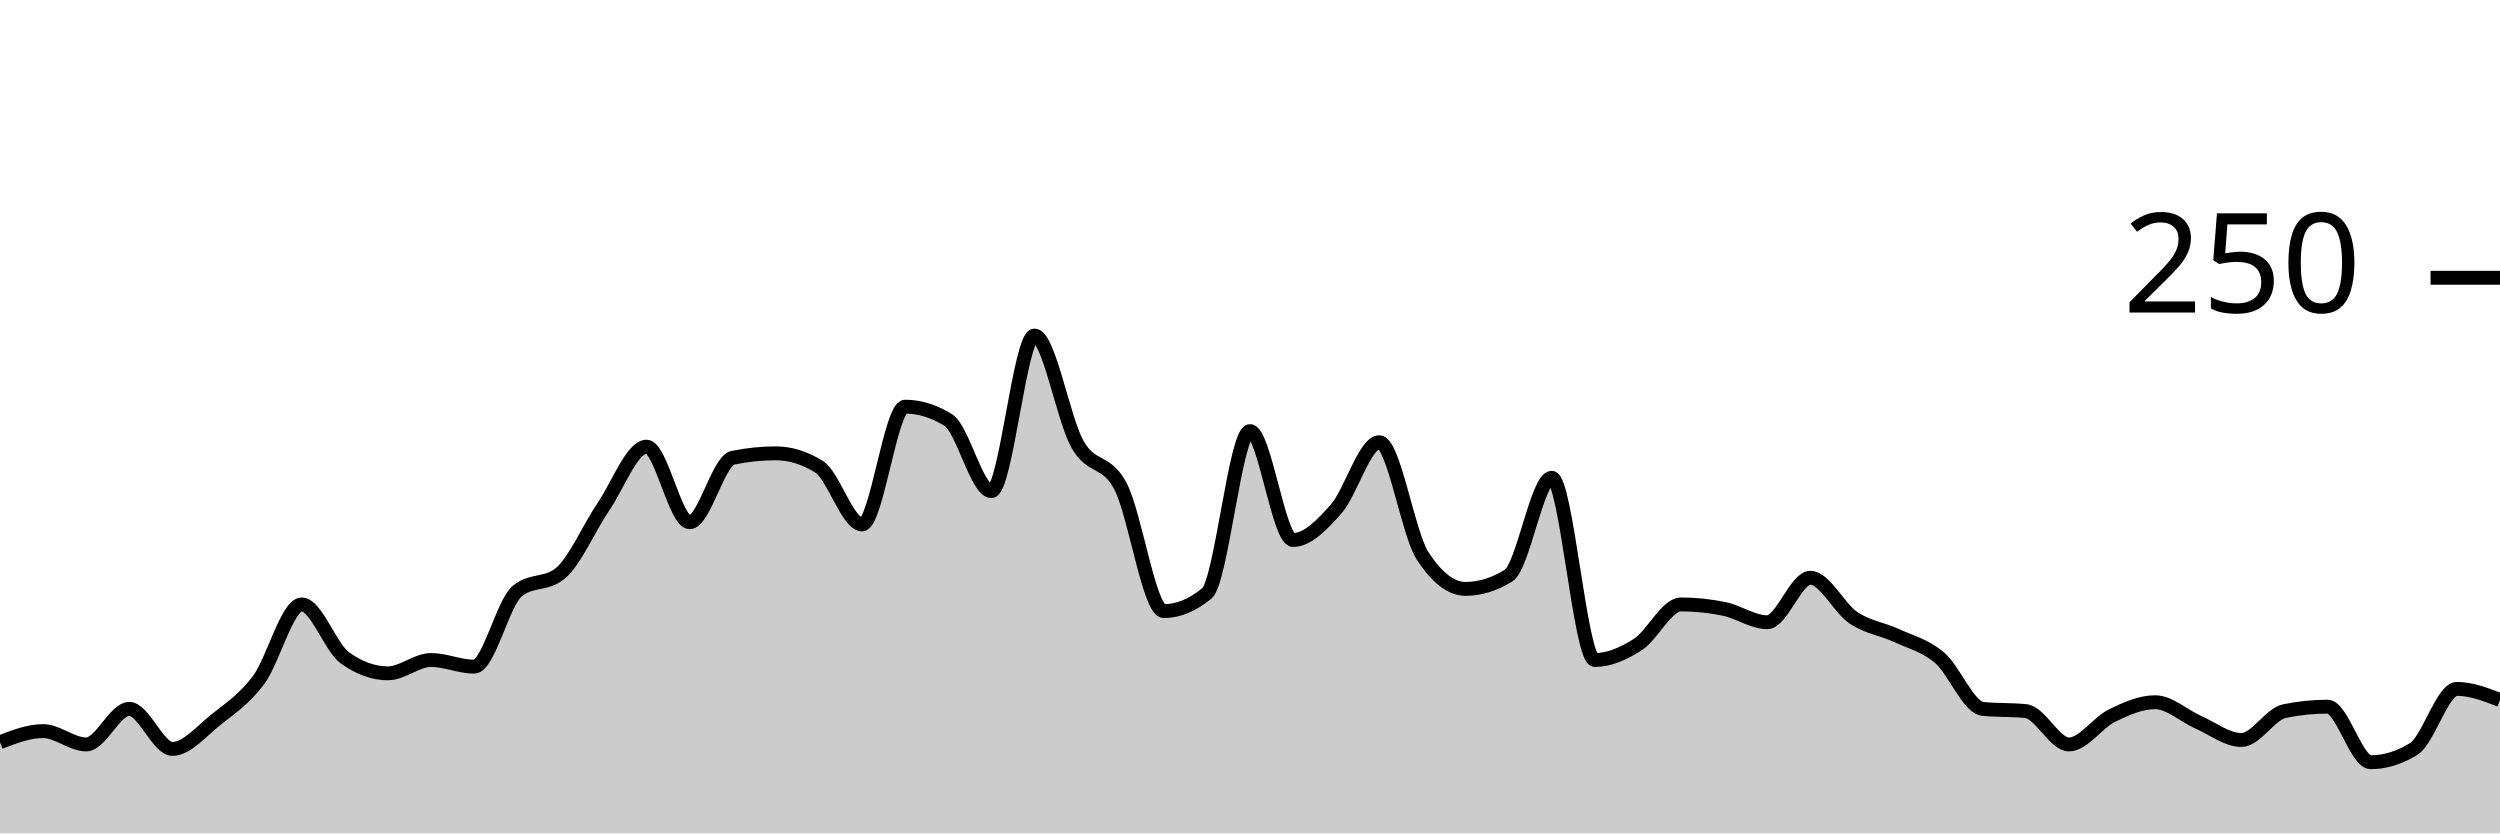
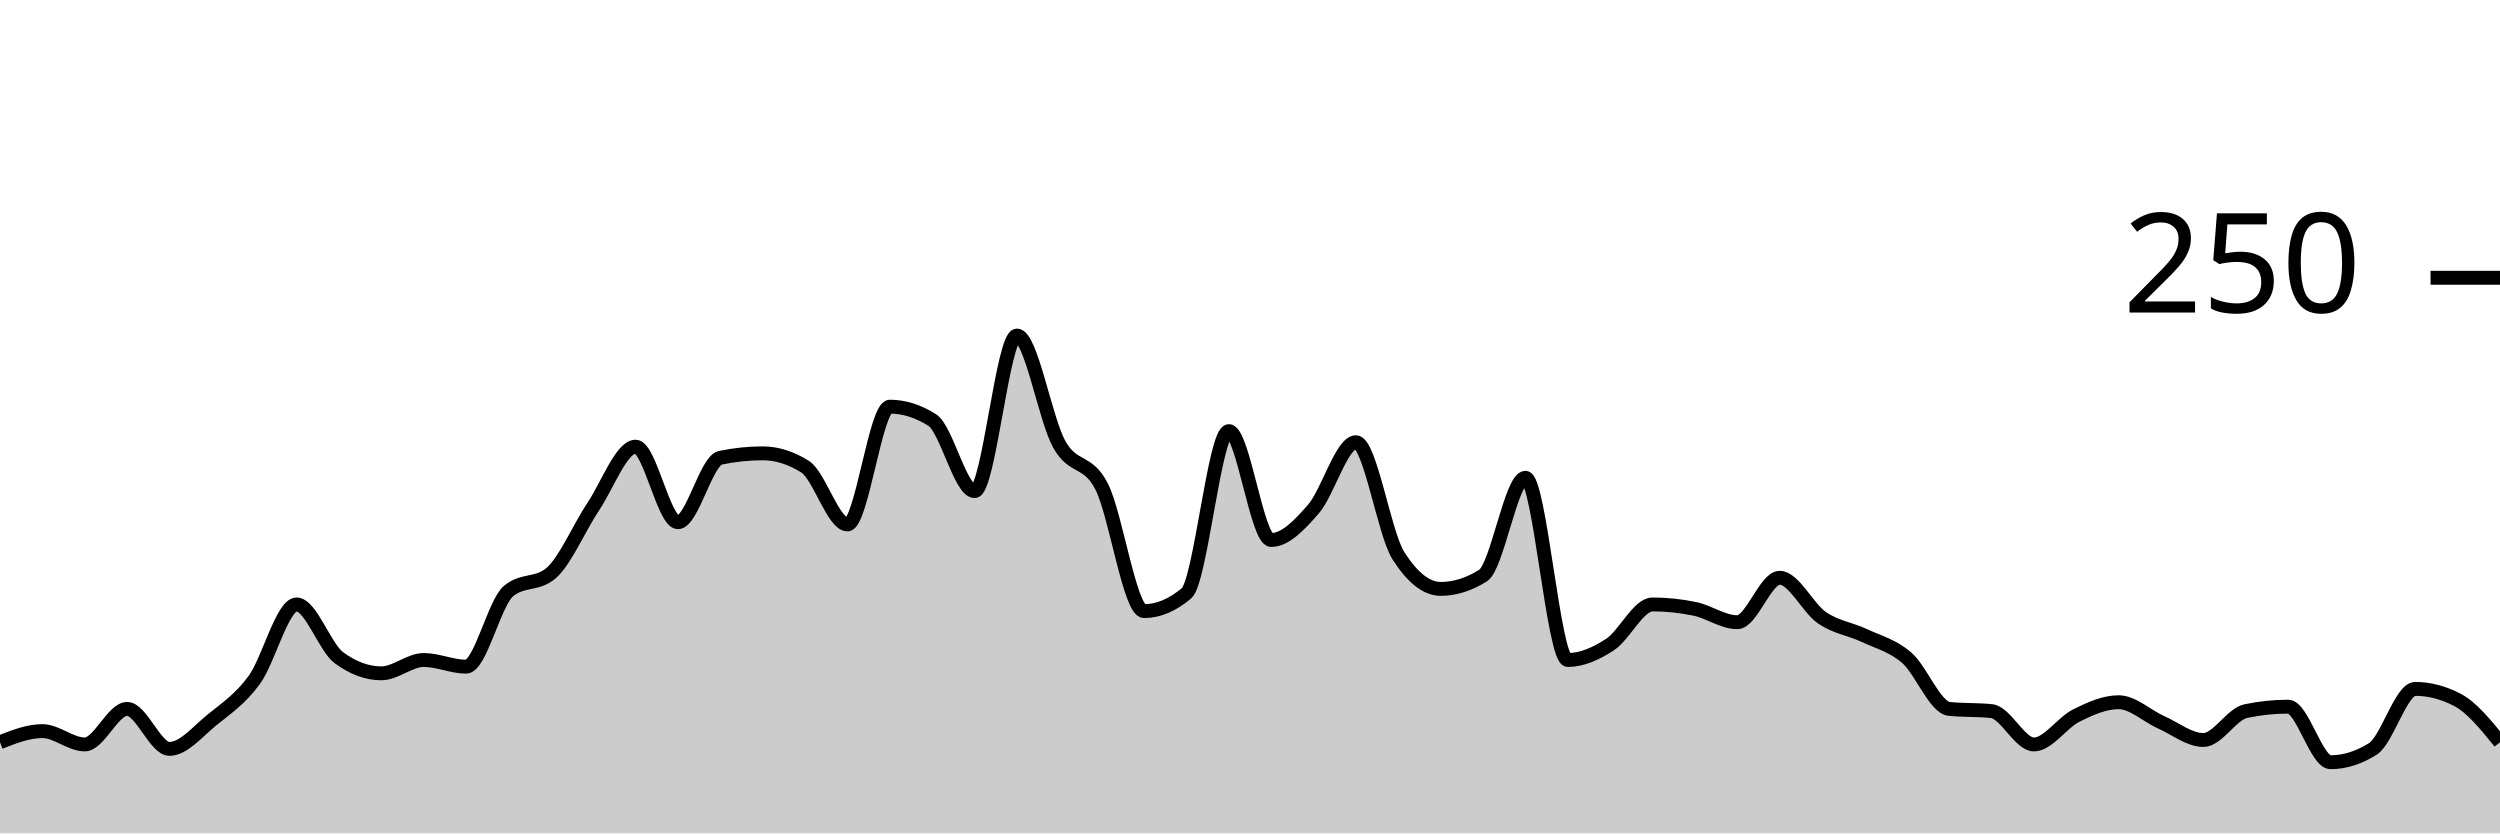
<svg xmlns="http://www.w3.org/2000/svg" viewBox="0 0 180 60">
  <g transform="translate(0,20)">
-     <path class="area" fill="rgba(0, 0, 0, 0.2)" d="M0,33.44C1.034,33.04,2.069,32.64,3.103,32.64C4.138,32.64,5.172,33.6,6.207,33.6C7.241,33.6,8.276,31.04,9.31,31.04C10.345,31.04,11.379,33.92,12.414,33.92C13.448,33.92,14.483,32.667,15.517,31.84C16.552,31.013,17.586,30.347,18.621,28.96C19.655,27.573,20.69,23.52,21.724,23.52C22.759,23.52,23.793,26.613,24.828,27.36C25.862,28.107,26.897,28.48,27.931,28.48C28.966,28.48,30,27.52,31.034,27.52C32.069,27.52,33.103,28,34.138,28C35.172,28,36.207,23.413,37.241,22.56C38.276,21.707,39.31,22.133,40.345,21.28C41.379,20.427,42.414,18,43.448,16.48C44.483,14.96,45.517,12.16,46.552,12.16C47.586,12.16,48.621,17.6,49.655,17.6C50.69,17.6,51.724,13.173,52.759,12.96C53.793,12.747,54.828,12.64,55.862,12.64C56.897,12.64,57.931,12.96,58.966,13.6C60,14.24,61.034,17.76,62.069,17.76C63.103,17.76,64.138,9.28,65.172,9.28C66.207,9.28,67.241,9.6,68.276,10.24C69.31,10.88,70.345,15.36,71.379,15.36C72.414,15.36,73.448,4.16,74.483,4.16C75.517,4.16,76.552,10.187,77.586,12C78.621,13.813,79.655,13.04,80.69,15.04C81.724,17.04,82.759,24,83.793,24C84.828,24,85.862,23.573,86.897,22.72C87.931,21.867,88.966,11.04,90,11.04C91.034,11.04,92.069,18.88,93.103,18.88C94.138,18.88,95.172,17.813,96.207,16.64C97.241,15.467,98.276,11.84,99.31,11.84C100.345,11.84,101.379,18.4,102.414,20C103.448,21.6,104.483,22.4,105.517,22.4C106.552,22.4,107.586,22.08,108.621,21.44C109.655,20.8,110.69,14.4,111.724,14.4C112.759,14.4,113.793,27.52,114.828,27.52C115.862,27.52,116.897,27.067,117.931,26.4C118.966,25.733,120,23.52,121.034,23.52C122.069,23.52,123.103,23.627,124.138,23.84C125.172,24.053,126.207,24.8,127.241,24.8C128.276,24.8,129.31,21.6,130.345,21.6C131.379,21.6,132.414,23.787,133.448,24.48C134.483,25.173,135.517,25.28,136.552,25.76C137.586,26.24,138.621,26.48,139.655,27.36C140.69,28.24,141.724,30.933,142.759,31.04C143.793,31.147,144.828,31.093,145.862,31.2C146.897,31.307,147.931,33.6,148.966,33.6C150,33.6,151.034,32.027,152.069,31.52C153.103,31.013,154.138,30.56,155.172,30.56C156.207,30.56,157.241,31.547,158.276,32C159.31,32.453,160.345,33.28,161.379,33.28C162.414,33.28,163.448,31.413,164.483,31.2C165.517,30.987,166.552,30.88,167.586,30.88C168.621,30.88,169.655,34.88,170.69,34.88C171.724,34.88,172.759,34.56,173.793,33.92C174.828,33.28,175.862,29.6,176.897,29.6C177.931,29.6,178.966,30,180,30.4L180,40C178.966,40,177.931,40,176.897,40C175.862,40,174.828,40,173.793,40C172.759,40,171.724,40,170.69,40C169.655,40,168.621,40,167.586,40C166.552,40,165.517,40,164.483,40C163.448,40,162.414,40,161.379,40C160.345,40,159.31,40,158.276,40C157.241,40,156.207,40,155.172,40C154.138,40,153.103,40,152.069,40C151.034,40,150,40,148.966,40C147.931,40,146.897,40,145.862,40C144.828,40,143.793,40,142.759,40C141.724,40,140.69,40,139.655,40C138.621,40,137.586,40,136.552,40C135.517,40,134.483,40,133.448,40C132.414,40,131.379,40,130.345,40C129.31,40,128.276,40,127.241,40C126.207,40,125.172,40,124.138,40C123.103,40,122.069,40,121.034,40C120,40,118.966,40,117.931,40C116.897,40,115.862,40,114.828,40C113.793,40,112.759,40,111.724,40C110.69,40,109.655,40,108.621,40C107.586,40,106.552,40,105.517,40C104.483,40,103.448,40,102.414,40C101.379,40,100.345,40,99.31,40C98.276,40,97.241,40,96.207,40C95.172,40,94.138,40,93.103,40C92.069,40,91.034,40,90,40C88.966,40,87.931,40,86.897,40C85.862,40,84.828,40,83.793,40C82.759,40,81.724,40,80.69,40C79.655,40,78.621,40,77.586,40C76.552,40,75.517,40,74.483,40C73.448,40,72.414,40,71.379,40C70.345,40,69.31,40,68.276,40C67.241,40,66.207,40,65.172,40C64.138,40,63.103,40,62.069,40C61.034,40,60,40,58.966,40C57.931,40,56.897,40,55.862,40C54.828,40,53.793,40,52.759,40C51.724,40,50.69,40,49.655,40C48.621,40,47.586,40,46.552,40C45.517,40,44.483,40,43.448,40C42.414,40,41.379,40,40.345,40C39.31,40,38.276,40,37.241,40C36.207,40,35.172,40,34.138,40C33.103,40,32.069,40,31.034,40C30,40,28.966,40,27.931,40C26.897,40,25.862,40,24.828,40C23.793,40,22.759,40,21.724,40C20.69,40,19.655,40,18.621,40C17.586,40,16.552,40,15.517,40C14.483,40,13.448,40,12.414,40C11.379,40,10.345,40,9.31,40C8.276,40,7.241,40,6.207,40C5.172,40,4.138,40,3.103,40C2.069,40,1.034,40,0,40Z" />
-     <path class="line" stroke="black" fill="none" d="M0,33.44C1.034,33.04,2.069,32.64,3.103,32.64C4.138,32.64,5.172,33.6,6.207,33.6C7.241,33.6,8.276,31.04,9.31,31.04C10.345,31.04,11.379,33.92,12.414,33.92C13.448,33.92,14.483,32.667,15.517,31.84C16.552,31.013,17.586,30.347,18.621,28.96C19.655,27.573,20.69,23.52,21.724,23.52C22.759,23.52,23.793,26.613,24.828,27.36C25.862,28.107,26.897,28.48,27.931,28.48C28.966,28.48,30,27.52,31.034,27.52C32.069,27.52,33.103,28,34.138,28C35.172,28,36.207,23.413,37.241,22.56C38.276,21.707,39.31,22.133,40.345,21.28C41.379,20.427,42.414,18,43.448,16.48C44.483,14.96,45.517,12.16,46.552,12.16C47.586,12.16,48.621,17.6,49.655,17.6C50.69,17.6,51.724,13.173,52.759,12.96C53.793,12.747,54.828,12.64,55.862,12.64C56.897,12.64,57.931,12.96,58.966,13.6C60,14.24,61.034,17.76,62.069,17.76C63.103,17.76,64.138,9.28,65.172,9.28C66.207,9.28,67.241,9.6,68.276,10.24C69.31,10.88,70.345,15.36,71.379,15.36C72.414,15.36,73.448,4.16,74.483,4.16C75.517,4.16,76.552,10.187,77.586,12C78.621,13.813,79.655,13.04,80.69,15.04C81.724,17.04,82.759,24,83.793,24C84.828,24,85.862,23.573,86.897,22.72C87.931,21.867,88.966,11.04,90,11.04C91.034,11.04,92.069,18.88,93.103,18.88C94.138,18.88,95.172,17.813,96.207,16.64C97.241,15.467,98.276,11.84,99.31,11.84C100.345,11.84,101.379,18.4,102.414,20C103.448,21.6,104.483,22.4,105.517,22.4C106.552,22.4,107.586,22.08,108.621,21.44C109.655,20.8,110.69,14.4,111.724,14.4C112.759,14.4,113.793,27.52,114.828,27.52C115.862,27.52,116.897,27.067,117.931,26.4C118.966,25.733,120,23.52,121.034,23.52C122.069,23.52,123.103,23.627,124.138,23.84C125.172,24.053,126.207,24.8,127.241,24.8C128.276,24.8,129.31,21.6,130.345,21.6C131.379,21.6,132.414,23.787,133.448,24.48C134.483,25.173,135.517,25.28,136.552,25.76C137.586,26.24,138.621,26.48,139.655,27.36C140.69,28.24,141.724,30.933,142.759,31.04C143.793,31.147,144.828,31.093,145.862,31.2C146.897,31.307,147.931,33.6,148.966,33.6C150,33.6,151.034,32.027,152.069,31.52C153.103,31.013,154.138,30.56,155.172,30.56C156.207,30.56,157.241,31.547,158.276,32C159.31,32.453,160.345,33.28,161.379,33.28C162.414,33.28,163.448,31.413,164.483,31.2C165.517,30.987,166.552,30.88,167.586,30.88C168.621,30.88,169.655,34.88,170.69,34.88C171.724,34.88,172.759,34.56,173.793,33.92C174.828,33.28,175.862,29.6,176.897,29.6C177.931,29.6,178.966,30,180,30.4" />
+     <path class="area" fill="rgba(0, 0, 0, 0.2)" d="M0,33.44C1.017,33.04,2.034,32.64,3.051,32.64C4.068,32.64,5.085,33.6,6.102,33.6C7.119,33.6,8.136,31.04,9.153,31.04C10.169,31.04,11.186,33.92,12.203,33.92C13.22,33.92,14.237,32.667,15.254,31.84C16.271,31.013,17.288,30.347,18.305,28.96C19.322,27.573,20.339,23.52,21.356,23.52C22.373,23.52,23.39,26.613,24.407,27.36C25.424,28.107,26.441,28.48,27.458,28.48C28.475,28.48,29.492,27.52,30.508,27.52C31.525,27.52,32.542,28,33.559,28C34.576,28,35.593,23.413,36.61,22.56C37.627,21.707,38.644,22.133,39.661,21.28C40.678,20.427,41.695,18,42.712,16.48C43.729,14.96,44.746,12.16,45.763,12.16C46.78,12.16,47.797,17.6,48.814,17.6C49.831,17.6,50.847,13.173,51.864,12.96C52.881,12.747,53.898,12.64,54.915,12.64C55.932,12.64,56.949,12.96,57.966,13.6C58.983,14.24,60,17.76,61.017,17.76C62.034,17.76,63.051,9.28,64.068,9.28C65.085,9.28,66.102,9.6,67.119,10.24C68.136,10.88,69.153,15.36,70.169,15.36C71.186,15.36,72.203,4.16,73.22,4.16C74.237,4.16,75.254,10.187,76.271,12C77.288,13.813,78.305,13.04,79.322,15.04C80.339,17.04,81.356,24,82.373,24C83.39,24,84.407,23.573,85.424,22.72C86.441,21.867,87.458,11.04,88.475,11.04C89.492,11.04,90.508,18.88,91.525,18.88C92.542,18.88,93.559,17.813,94.576,16.64C95.593,15.467,96.61,11.84,97.627,11.84C98.644,11.84,99.661,18.4,100.678,20C101.695,21.6,102.712,22.4,103.729,22.4C104.746,22.4,105.763,22.08,106.78,21.44C107.797,20.8,108.814,14.4,109.831,14.4C110.847,14.4,111.864,27.52,112.881,27.52C113.898,27.52,114.915,27.067,115.932,26.4C116.949,25.733,117.966,23.52,118.983,23.52C120,23.52,121.017,23.627,122.034,23.84C123.051,24.053,124.068,24.8,125.085,24.8C126.102,24.8,127.119,21.6,128.136,21.6C129.153,21.6,130.169,23.787,131.186,24.48C132.203,25.173,133.22,25.28,134.237,25.76C135.254,26.24,136.271,26.48,137.288,27.36C138.305,28.24,139.322,30.933,140.339,31.04C141.356,31.147,142.373,31.093,143.39,31.2C144.407,31.307,145.424,33.6,146.441,33.6C147.458,33.6,148.475,32.027,149.492,31.52C150.508,31.013,151.525,30.56,152.542,30.56C153.559,30.56,154.576,31.547,155.593,32C156.61,32.453,157.627,33.28,158.644,33.28C159.661,33.28,160.678,31.413,161.695,31.2C162.712,30.987,163.729,30.88,164.746,30.88C165.763,30.88,166.78,34.88,167.797,34.88C168.814,34.88,169.831,34.56,170.847,33.92C171.864,33.28,172.881,29.6,173.898,29.6C174.915,29.6,175.932,29.867,176.949,30.4C177.966,30.933,178.983,32.187,180,33.44L180,40C178.983,40,177.966,40,176.949,40C175.932,40,174.915,40,173.898,40C172.881,40,171.864,40,170.847,40C169.831,40,168.814,40,167.797,40C166.78,40,165.763,40,164.746,40C163.729,40,162.712,40,161.695,40C160.678,40,159.661,40,158.644,40C157.627,40,156.61,40,155.593,40C154.576,40,153.559,40,152.542,40C151.525,40,150.508,40,149.492,40C148.475,40,147.458,40,146.441,40C145.424,40,144.407,40,143.39,40C142.373,40,141.356,40,140.339,40C139.322,40,138.305,40,137.288,40C136.271,40,135.254,40,134.237,40C133.22,40,132.203,40,131.186,40C130.169,40,129.153,40,128.136,40C127.119,40,126.102,40,125.085,40C124.068,40,123.051,40,122.034,40C121.017,40,120,40,118.983,40C117.966,40,116.949,40,115.932,40C114.915,40,113.898,40,112.881,40C111.864,40,110.847,40,109.831,40C108.814,40,107.797,40,106.78,40C105.763,40,104.746,40,103.729,40C102.712,40,101.695,40,100.678,40C99.661,40,98.644,40,97.627,40C96.61,40,95.593,40,94.576,40C93.559,40,92.542,40,91.525,40C90.508,40,89.492,40,88.475,40C87.458,40,86.441,40,85.424,40C84.407,40,83.39,40,82.373,40C81.356,40,80.339,40,79.322,40C78.305,40,77.288,40,76.271,40C75.254,40,74.237,40,73.22,40C72.203,40,71.186,40,70.169,40C69.153,40,68.136,40,67.119,40C66.102,40,65.085,40,64.068,40C63.051,40,62.034,40,61.017,40C60,40,58.983,40,57.966,40C56.949,40,55.932,40,54.915,40C53.898,40,52.881,40,51.864,40C50.847,40,49.831,40,48.814,40C47.797,40,46.78,40,45.763,40C44.746,40,43.729,40,42.712,40C41.695,40,40.678,40,39.661,40C38.644,40,37.627,40,36.61,40C35.593,40,34.576,40,33.559,40C32.542,40,31.525,40,30.508,40C29.492,40,28.475,40,27.458,40C26.441,40,25.424,40,24.407,40C23.39,40,22.373,40,21.356,40C20.339,40,19.322,40,18.305,40C17.288,40,16.271,40,15.254,40C14.237,40,13.22,40,12.203,40C11.186,40,10.169,40,9.153,40C8.136,40,7.119,40,6.102,40C5.085,40,4.068,40,3.051,40C2.034,40,1.017,40,0,40Z" />
+     <path class="line" stroke="black" fill="none" d="M0,33.44C1.017,33.04,2.034,32.64,3.051,32.64C4.068,32.64,5.085,33.6,6.102,33.6C7.119,33.6,8.136,31.04,9.153,31.04C10.169,31.04,11.186,33.92,12.203,33.92C13.22,33.92,14.237,32.667,15.254,31.84C16.271,31.013,17.288,30.347,18.305,28.96C19.322,27.573,20.339,23.52,21.356,23.52C22.373,23.52,23.39,26.613,24.407,27.36C25.424,28.107,26.441,28.48,27.458,28.48C28.475,28.48,29.492,27.52,30.508,27.52C31.525,27.52,32.542,28,33.559,28C34.576,28,35.593,23.413,36.61,22.56C37.627,21.707,38.644,22.133,39.661,21.28C40.678,20.427,41.695,18,42.712,16.48C43.729,14.96,44.746,12.16,45.763,12.16C46.78,12.16,47.797,17.6,48.814,17.6C49.831,17.6,50.847,13.173,51.864,12.96C52.881,12.747,53.898,12.64,54.915,12.64C55.932,12.64,56.949,12.96,57.966,13.6C58.983,14.24,60,17.76,61.017,17.76C62.034,17.76,63.051,9.28,64.068,9.28C65.085,9.28,66.102,9.6,67.119,10.24C68.136,10.88,69.153,15.36,70.169,15.36C71.186,15.36,72.203,4.16,73.22,4.16C74.237,4.16,75.254,10.187,76.271,12C77.288,13.813,78.305,13.04,79.322,15.04C80.339,17.04,81.356,24,82.373,24C83.39,24,84.407,23.573,85.424,22.72C86.441,21.867,87.458,11.04,88.475,11.04C89.492,11.04,90.508,18.88,91.525,18.88C92.542,18.88,93.559,17.813,94.576,16.64C95.593,15.467,96.61,11.84,97.627,11.84C98.644,11.84,99.661,18.4,100.678,20C101.695,21.6,102.712,22.4,103.729,22.4C104.746,22.4,105.763,22.08,106.78,21.44C107.797,20.8,108.814,14.4,109.831,14.4C110.847,14.4,111.864,27.52,112.881,27.52C113.898,27.52,114.915,27.067,115.932,26.4C116.949,25.733,117.966,23.52,118.983,23.52C120,23.52,121.017,23.627,122.034,23.84C123.051,24.053,124.068,24.8,125.085,24.8C126.102,24.8,127.119,21.6,128.136,21.6C129.153,21.6,130.169,23.787,131.186,24.48C132.203,25.173,133.22,25.28,134.237,25.76C135.254,26.24,136.271,26.48,137.288,27.36C138.305,28.24,139.322,30.933,140.339,31.04C141.356,31.147,142.373,31.093,143.39,31.2C144.407,31.307,145.424,33.6,146.441,33.6C147.458,33.6,148.475,32.027,149.492,31.52C150.508,31.013,151.525,30.56,152.542,30.56C153.559,30.56,154.576,31.547,155.593,32C156.61,32.453,157.627,33.28,158.644,33.28C159.661,33.28,160.678,31.413,161.695,31.2C162.712,30.987,163.729,30.88,164.746,30.88C165.763,30.88,166.78,34.88,167.797,34.88C168.814,34.88,169.831,34.56,170.847,33.92C171.864,33.28,172.881,29.6,173.898,29.6C174.915,29.6,175.932,29.867,176.949,30.4C177.966,30.933,178.983,32.187,180,33.44" />
    <path class="axis-ceiling" stroke-width="1" stroke="black" fill="none" d="M175,0L180,0" />
    <text class="axis-ceiling-label" font-family="sans-serif" text-anchor="end" font-size="10px" x="170" y="2.5">250</text>
  </g>
</svg>
